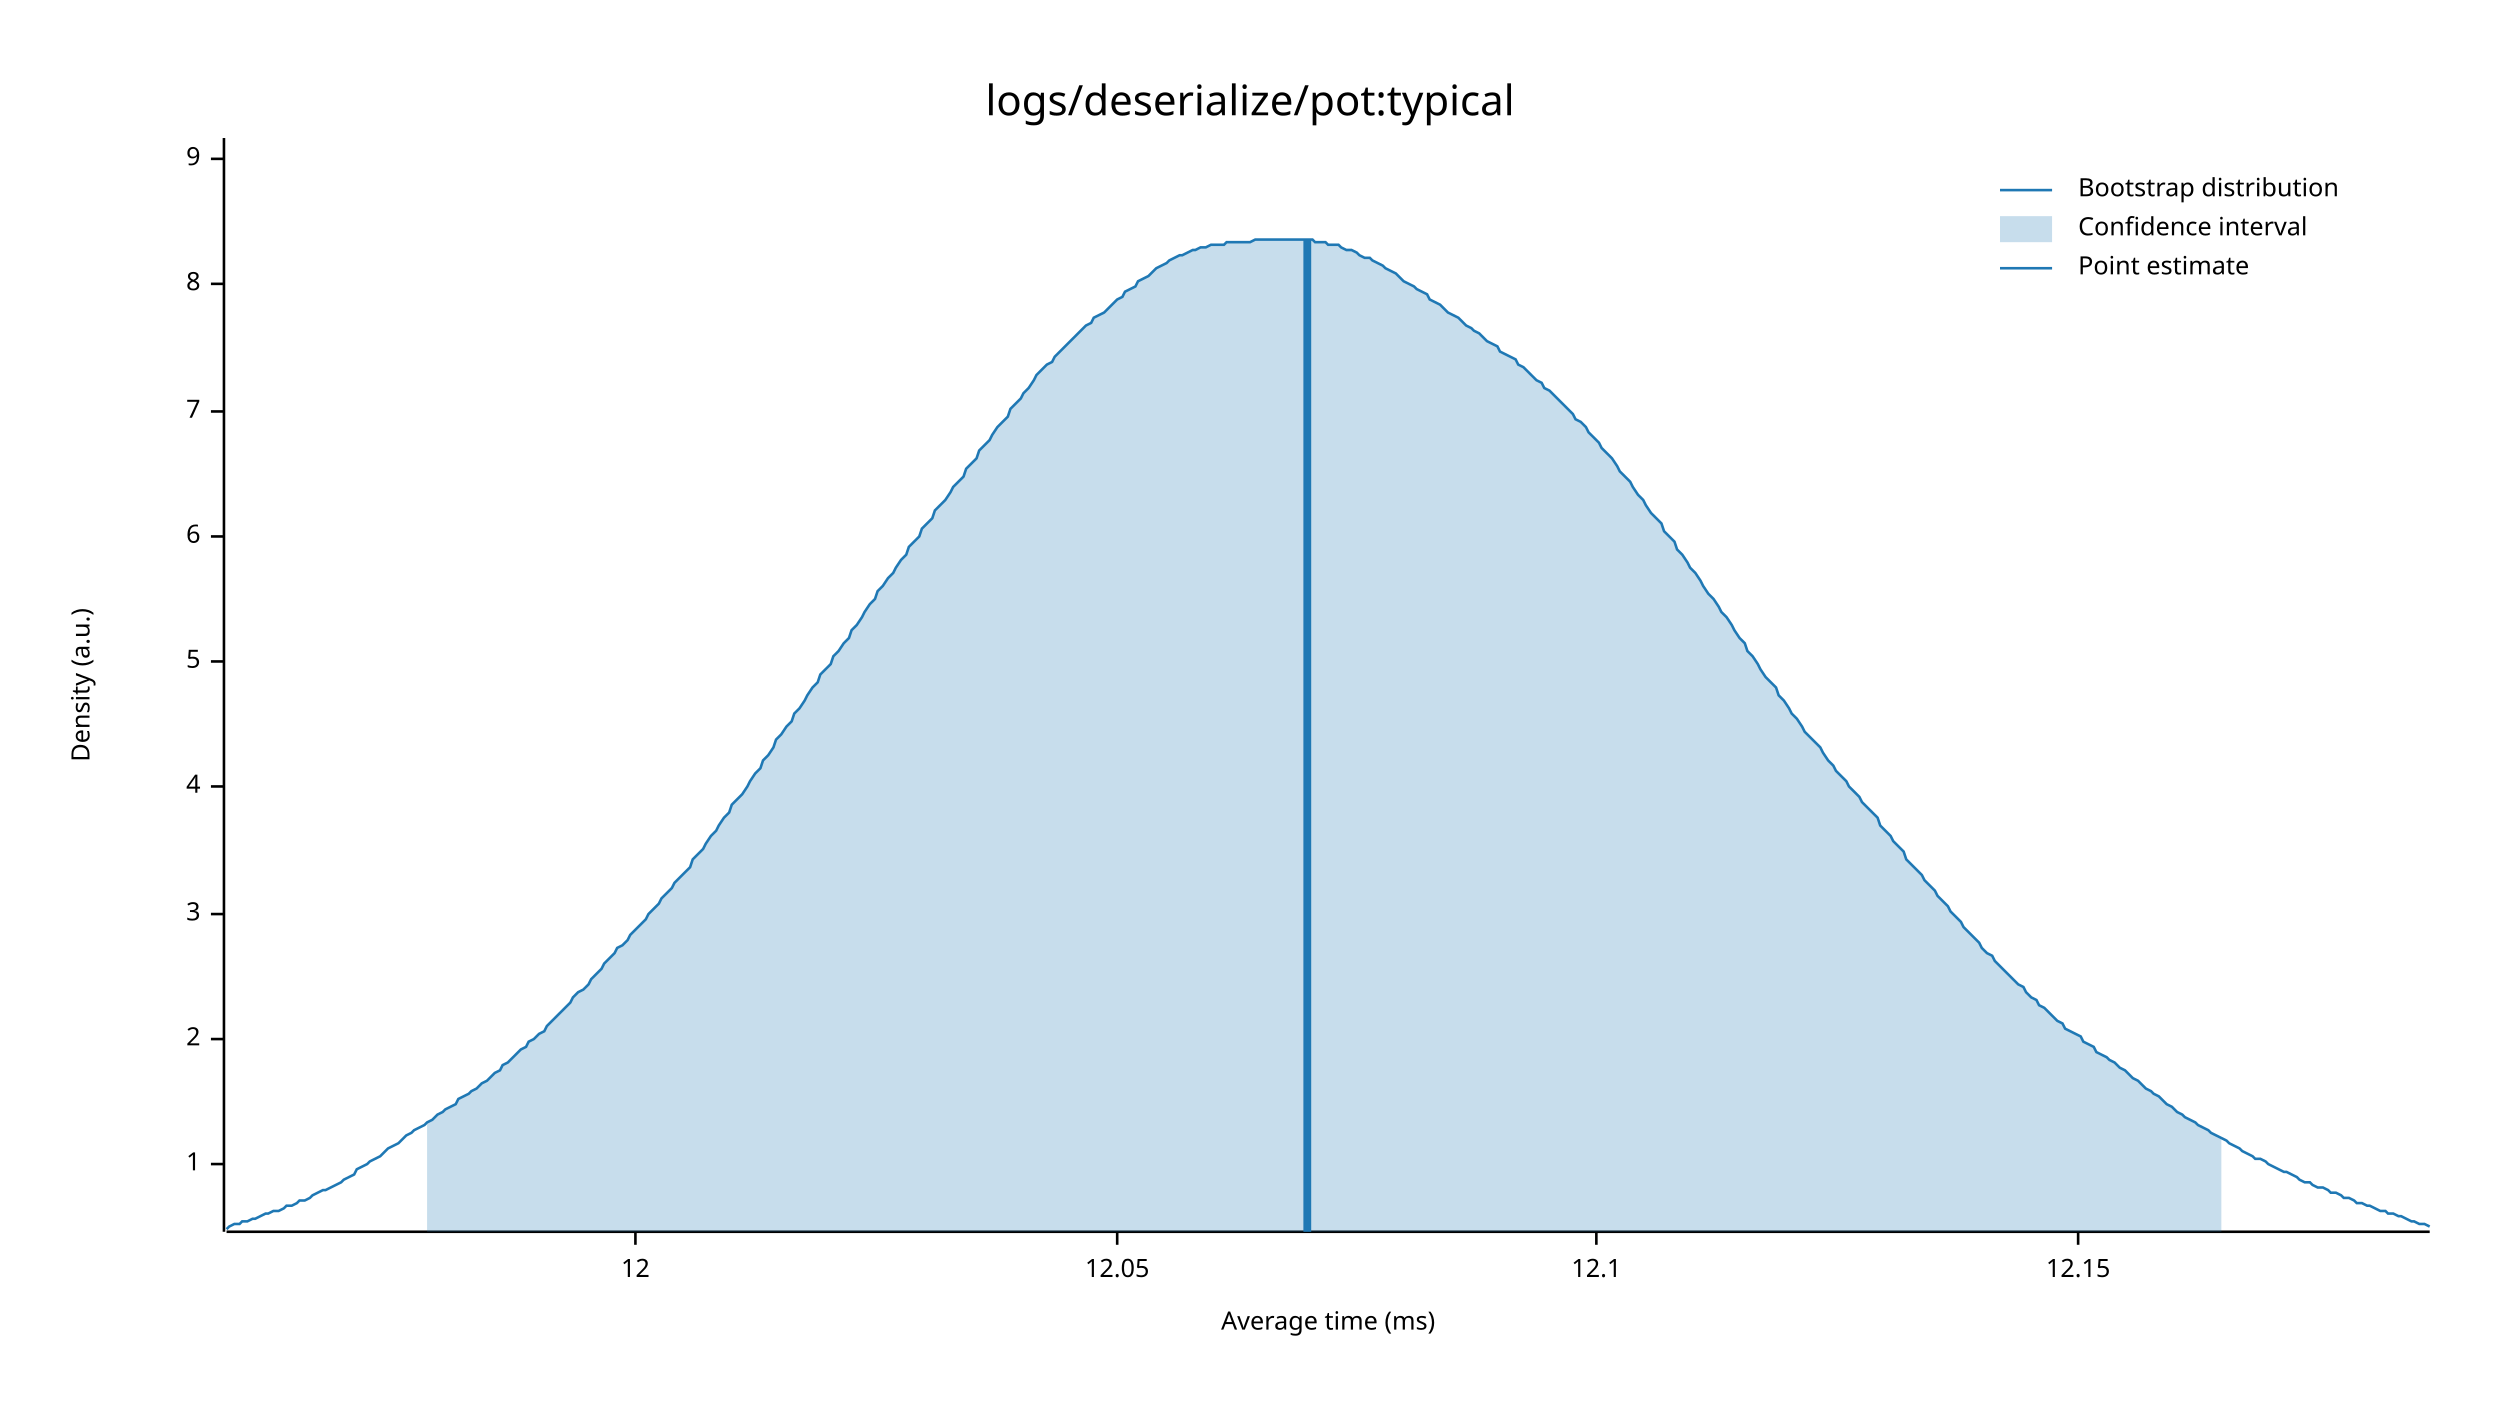
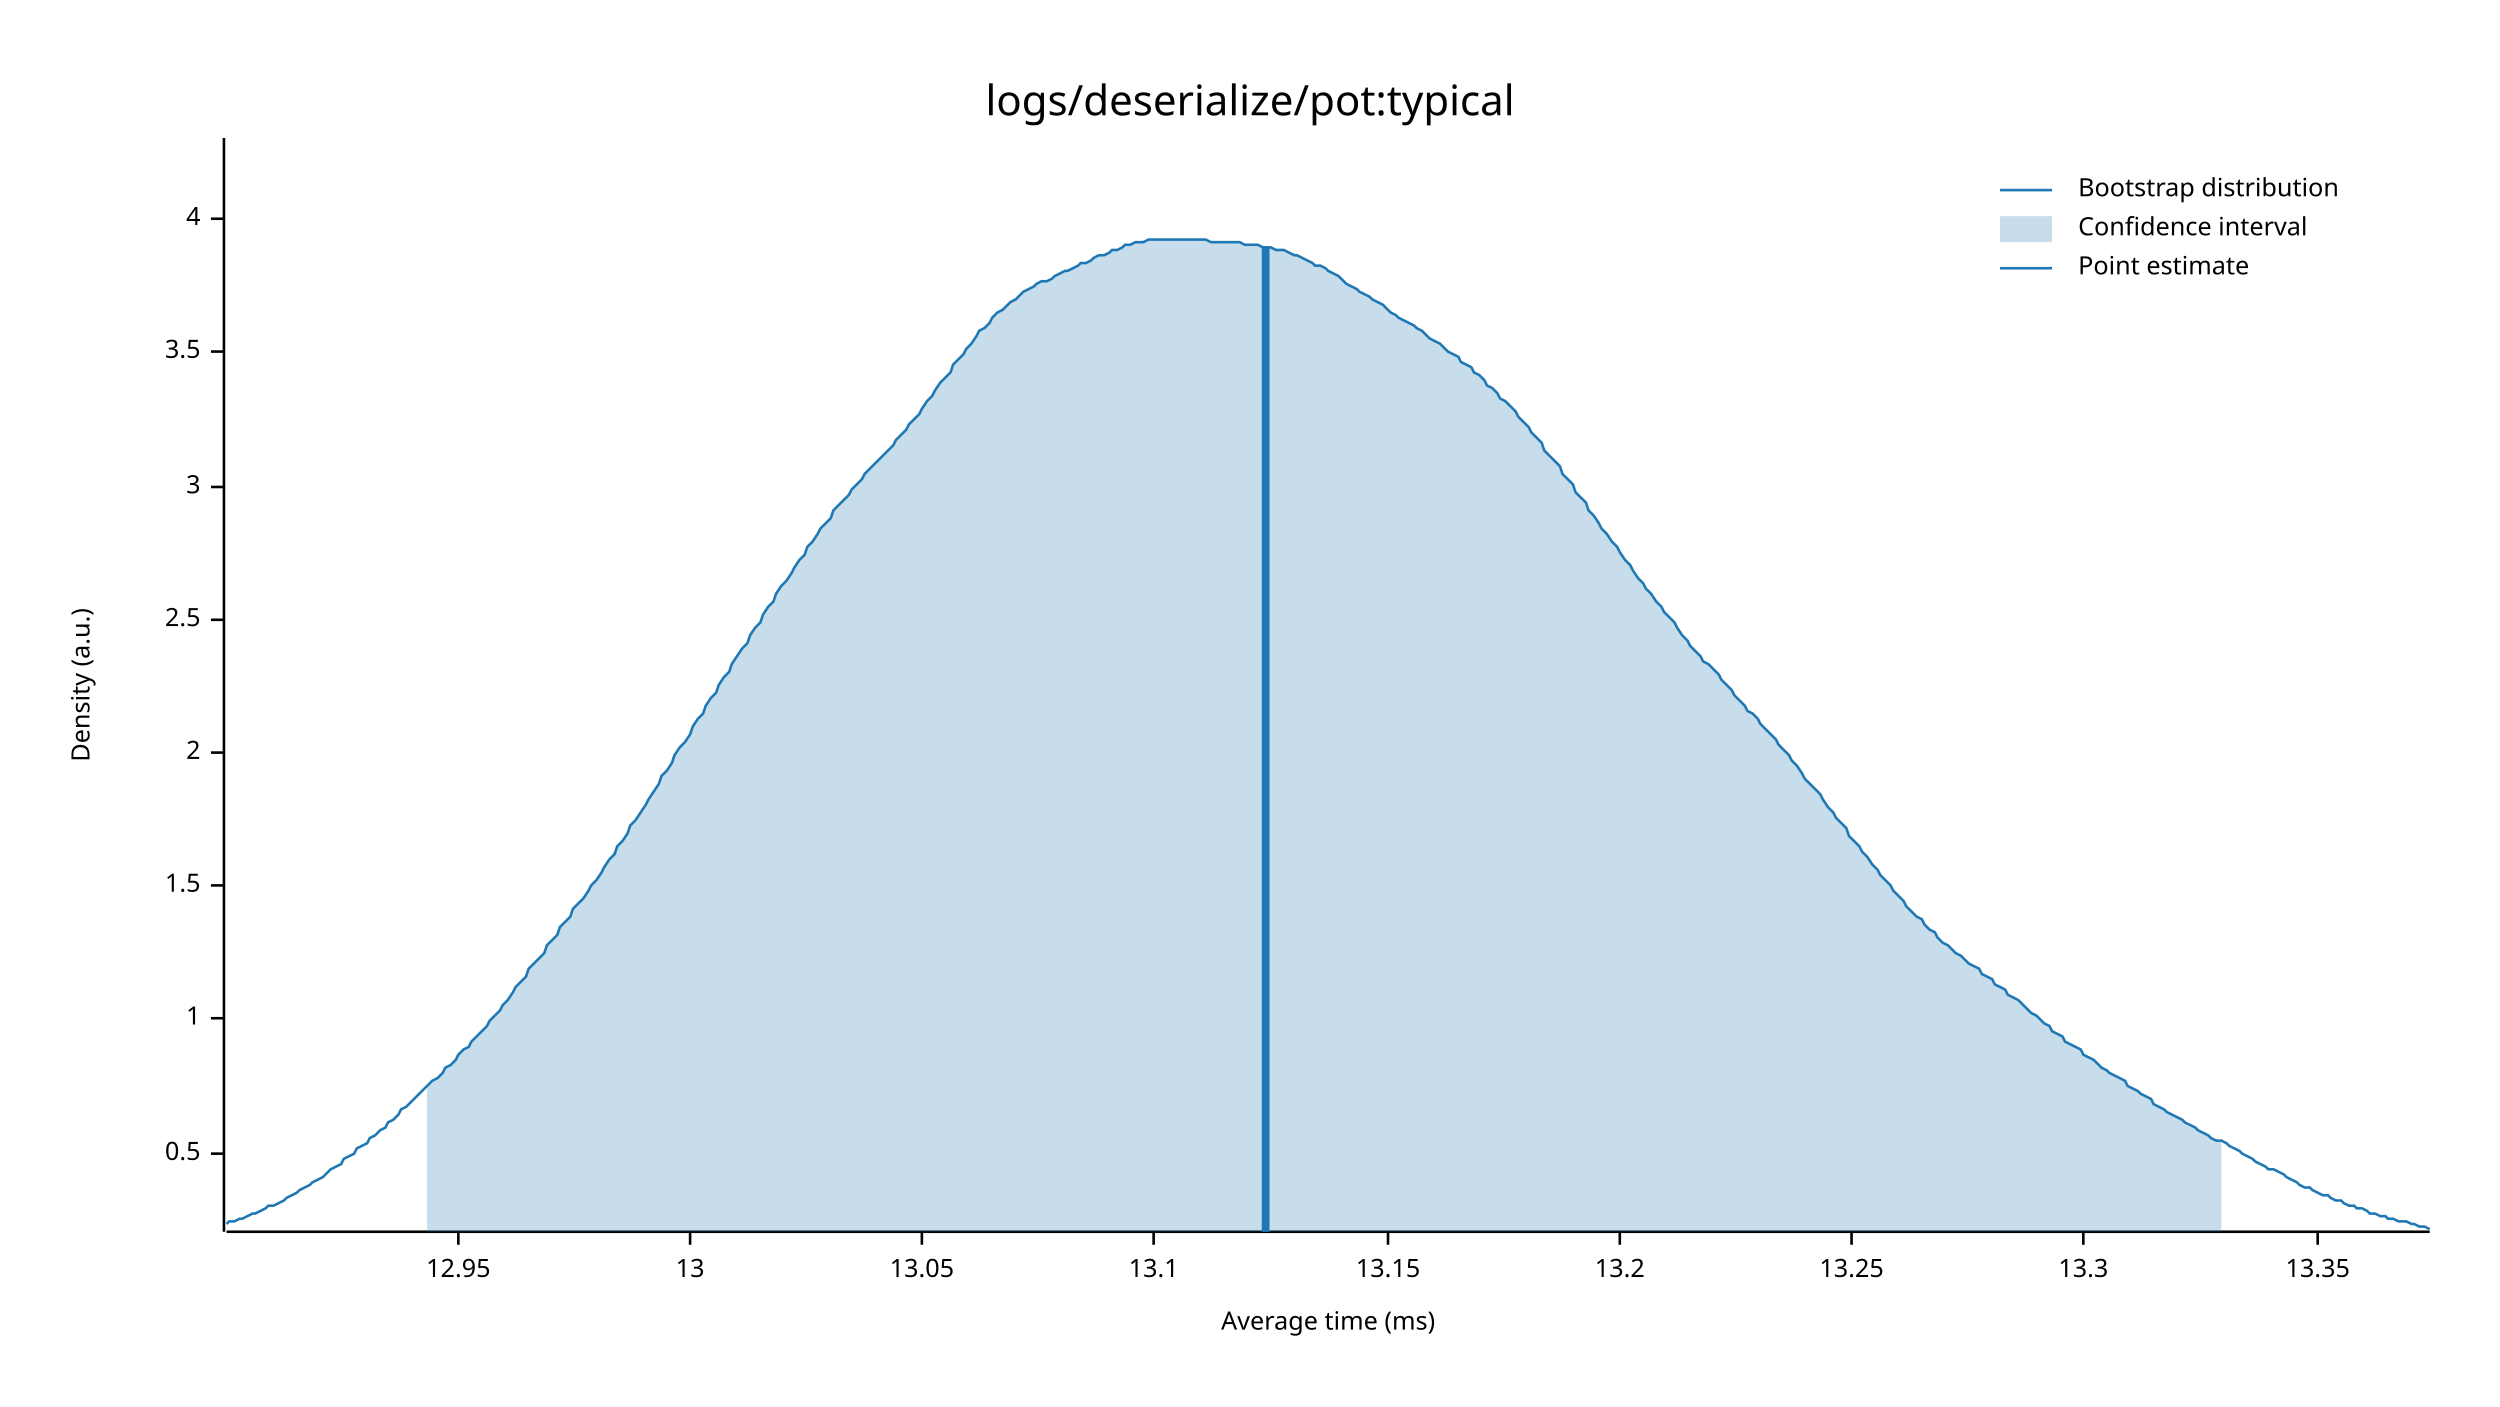
<svg xmlns="http://www.w3.org/2000/svg" width="960" height="540" viewBox="0 0 960 540">
  <text x="480" y="32" dy="0.76em" text-anchor="middle" font-family="sans-serif" font-size="16.129" opacity="1" fill="#000000">
logs/deserialize/pot:typical
</text>
  <text x="27" y="263" dy="0.76em" text-anchor="middle" font-family="sans-serif" font-size="9.677" opacity="1" fill="#000000" transform="rotate(270, 27, 263)">
Density (a.u.)
</text>
  <text x="510" y="513" dy="-0.5ex" text-anchor="middle" font-family="sans-serif" font-size="9.677" opacity="1" fill="#000000">
Average time (ms)
</text>
  <polyline fill="none" opacity="1" stroke="#000000" stroke-width="1" points="86,53 86,473 " />
-   <text x="77" y="447" dy="0.5ex" text-anchor="end" font-family="sans-serif" font-size="9.677" opacity="1" fill="#000000">
+   <text x="77" y="443" dy="0.5ex" text-anchor="end" font-family="sans-serif" font-size="9.677" opacity="1" fill="#000000">
+ 0.5
+ </text>
+   <polyline fill="none" opacity="1" stroke="#000000" stroke-width="1" points="81,443 86,443 " />
+   <text x="77" y="391" dy="0.5ex" text-anchor="end" font-family="sans-serif" font-size="9.677" opacity="1" fill="#000000">
1
</text>
-   <polyline fill="none" opacity="1" stroke="#000000" stroke-width="1" points="81,447 86,447 " />
-   <text x="77" y="399" dy="0.5ex" text-anchor="end" font-family="sans-serif" font-size="9.677" opacity="1" fill="#000000">
+   <polyline fill="none" opacity="1" stroke="#000000" stroke-width="1" points="81,391 86,391 " />
+   <text x="77" y="340" dy="0.5ex" text-anchor="end" font-family="sans-serif" font-size="9.677" opacity="1" fill="#000000">
+ 1.5
+ </text>
+   <polyline fill="none" opacity="1" stroke="#000000" stroke-width="1" points="81,340 86,340 " />
+   <text x="77" y="289" dy="0.5ex" text-anchor="end" font-family="sans-serif" font-size="9.677" opacity="1" fill="#000000">
2
</text>
-   <polyline fill="none" opacity="1" stroke="#000000" stroke-width="1" points="81,399 86,399 " />
-   <text x="77" y="351" dy="0.5ex" text-anchor="end" font-family="sans-serif" font-size="9.677" opacity="1" fill="#000000">
+   <polyline fill="none" opacity="1" stroke="#000000" stroke-width="1" points="81,289 86,289 " />
+   <text x="77" y="238" dy="0.5ex" text-anchor="end" font-family="sans-serif" font-size="9.677" opacity="1" fill="#000000">
+ 2.5
+ </text>
+   <polyline fill="none" opacity="1" stroke="#000000" stroke-width="1" points="81,238 86,238 " />
+   <text x="77" y="187" dy="0.5ex" text-anchor="end" font-family="sans-serif" font-size="9.677" opacity="1" fill="#000000">
3
</text>
-   <polyline fill="none" opacity="1" stroke="#000000" stroke-width="1" points="81,351 86,351 " />
-   <text x="77" y="302" dy="0.5ex" text-anchor="end" font-family="sans-serif" font-size="9.677" opacity="1" fill="#000000">
+   <polyline fill="none" opacity="1" stroke="#000000" stroke-width="1" points="81,187 86,187 " />
+   <text x="77" y="135" dy="0.5ex" text-anchor="end" font-family="sans-serif" font-size="9.677" opacity="1" fill="#000000">
+ 3.5
+ </text>
+   <polyline fill="none" opacity="1" stroke="#000000" stroke-width="1" points="81,135 86,135 " />
+   <text x="77" y="84" dy="0.5ex" text-anchor="end" font-family="sans-serif" font-size="9.677" opacity="1" fill="#000000">
4
</text>
-   <polyline fill="none" opacity="1" stroke="#000000" stroke-width="1" points="81,302 86,302 " />
-   <text x="77" y="254" dy="0.5ex" text-anchor="end" font-family="sans-serif" font-size="9.677" opacity="1" fill="#000000">
- 5
+   <polyline fill="none" opacity="1" stroke="#000000" stroke-width="1" points="81,84 86,84 " />
+   <polyline fill="none" opacity="1" stroke="#000000" stroke-width="1" points="87,473 933,473 " />
+   <text x="176" y="483" dy="0.76em" text-anchor="middle" font-family="sans-serif" font-size="9.677" opacity="1" fill="#000000">
+ 12.95
</text>
-   <polyline fill="none" opacity="1" stroke="#000000" stroke-width="1" points="81,254 86,254 " />
-   <text x="77" y="206" dy="0.5ex" text-anchor="end" font-family="sans-serif" font-size="9.677" opacity="1" fill="#000000">
- 6
+   <polyline fill="none" opacity="1" stroke="#000000" stroke-width="1" points="176,473 176,478 " />
+   <text x="265" y="483" dy="0.76em" text-anchor="middle" font-family="sans-serif" font-size="9.677" opacity="1" fill="#000000">
+ 13
</text>
-   <polyline fill="none" opacity="1" stroke="#000000" stroke-width="1" points="81,206 86,206 " />
-   <text x="77" y="158" dy="0.5ex" text-anchor="end" font-family="sans-serif" font-size="9.677" opacity="1" fill="#000000">
- 7
+   <polyline fill="none" opacity="1" stroke="#000000" stroke-width="1" points="265,473 265,478 " />
+   <text x="354" y="483" dy="0.76em" text-anchor="middle" font-family="sans-serif" font-size="9.677" opacity="1" fill="#000000">
+ 13.05
</text>
-   <polyline fill="none" opacity="1" stroke="#000000" stroke-width="1" points="81,158 86,158 " />
-   <text x="77" y="109" dy="0.5ex" text-anchor="end" font-family="sans-serif" font-size="9.677" opacity="1" fill="#000000">
- 8
+   <polyline fill="none" opacity="1" stroke="#000000" stroke-width="1" points="354,473 354,478 " />
+   <text x="443" y="483" dy="0.76em" text-anchor="middle" font-family="sans-serif" font-size="9.677" opacity="1" fill="#000000">
+ 13.1
</text>
-   <polyline fill="none" opacity="1" stroke="#000000" stroke-width="1" points="81,109 86,109 " />
-   <text x="77" y="61" dy="0.5ex" text-anchor="end" font-family="sans-serif" font-size="9.677" opacity="1" fill="#000000">
- 9
+   <polyline fill="none" opacity="1" stroke="#000000" stroke-width="1" points="443,473 443,478 " />
+   <text x="533" y="483" dy="0.76em" text-anchor="middle" font-family="sans-serif" font-size="9.677" opacity="1" fill="#000000">
+ 13.15
</text>
-   <polyline fill="none" opacity="1" stroke="#000000" stroke-width="1" points="81,61 86,61 " />
-   <polyline fill="none" opacity="1" stroke="#000000" stroke-width="1" points="87,473 933,473 " />
-   <text x="244" y="483" dy="0.76em" text-anchor="middle" font-family="sans-serif" font-size="9.677" opacity="1" fill="#000000">
- 12
+   <polyline fill="none" opacity="1" stroke="#000000" stroke-width="1" points="533,473 533,478 " />
+   <text x="622" y="483" dy="0.76em" text-anchor="middle" font-family="sans-serif" font-size="9.677" opacity="1" fill="#000000">
+ 13.2
</text>
-   <polyline fill="none" opacity="1" stroke="#000000" stroke-width="1" points="244,473 244,478 " />
-   <text x="429" y="483" dy="0.76em" text-anchor="middle" font-family="sans-serif" font-size="9.677" opacity="1" fill="#000000">
- 12.05
+   <polyline fill="none" opacity="1" stroke="#000000" stroke-width="1" points="622,473 622,478 " />
+   <text x="711" y="483" dy="0.76em" text-anchor="middle" font-family="sans-serif" font-size="9.677" opacity="1" fill="#000000">
+ 13.25
</text>
-   <polyline fill="none" opacity="1" stroke="#000000" stroke-width="1" points="429,473 429,478 " />
-   <text x="613" y="483" dy="0.76em" text-anchor="middle" font-family="sans-serif" font-size="9.677" opacity="1" fill="#000000">
- 12.1
+   <polyline fill="none" opacity="1" stroke="#000000" stroke-width="1" points="711,473 711,478 " />
+   <text x="800" y="483" dy="0.76em" text-anchor="middle" font-family="sans-serif" font-size="9.677" opacity="1" fill="#000000">
+ 13.3
</text>
-   <polyline fill="none" opacity="1" stroke="#000000" stroke-width="1" points="613,473 613,478 " />
-   <text x="798" y="483" dy="0.76em" text-anchor="middle" font-family="sans-serif" font-size="9.677" opacity="1" fill="#000000">
- 12.15
+   <polyline fill="none" opacity="1" stroke="#000000" stroke-width="1" points="800,473 800,478 " />
+   <text x="890" y="483" dy="0.76em" text-anchor="middle" font-family="sans-serif" font-size="9.677" opacity="1" fill="#000000">
+ 13.35
</text>
-   <polyline fill="none" opacity="1" stroke="#000000" stroke-width="1" points="798,473 798,478 " />
-   <polyline fill="none" opacity="1" stroke="#1F78B4" stroke-width="1" points="87,472 88,471 90,470 92,470 93,469 95,469 97,468 98,468 100,467 102,466 103,466 105,465 107,465 109,464 110,463 112,463 114,462 115,461 117,461 119,460 120,459 122,458 124,457 125,457 127,456 129,455 131,454 132,453 134,452 136,451 137,449 139,448 141,447 142,446 144,445 146,444 148,442 149,441 151,440 153,439 154,438 156,436 158,435 159,434 161,433 163,432 164,431 166,430 168,428 170,427 171,426 173,425 175,424 176,422 178,421 180,420 181,419 183,418 185,416 187,415 188,414 190,412 192,411 193,409 195,408 197,406 198,405 200,403 202,402 203,400 205,399 207,397 209,396 210,394 212,392 214,390 215,389 217,387 219,385 220,383 222,381 224,380 226,378 227,376 229,374 231,372 232,370 234,368 236,366 237,364 239,363 241,361 242,359 244,357 246,355 248,353 249,351 251,349 253,347 254,345 256,343 258,341 259,339 261,337 263,335 265,333 266,330 268,328 270,326 271,324 273,321 275,319 276,317 278,314 280,312 281,309 283,307 285,305 287,302 288,300 290,297 292,295 293,292 295,290 297,287 298,284 300,282 302,279 304,277 305,274 307,272 309,269 310,267 312,264 314,262 315,259 317,257 319,255 320,252 322,250 324,247 326,245 327,242 329,240 331,237 332,235 334,232 336,230 337,227 339,225 341,222 343,220 344,218 346,215 348,213 349,210 351,208 353,206 354,203 356,201 358,199 359,196 361,194 363,192 365,189 366,187 368,185 370,183 371,180 373,178 375,176 376,173 378,171 380,169 381,167 383,164 385,162 387,160 388,157 390,155 392,153 393,151 395,149 397,146 398,144 400,142 402,140 404,139 405,137 407,135 409,133 410,132 412,130 414,128 415,127 417,125 419,124 420,122 422,121 424,120 426,118 427,117 429,115 431,114 432,112 434,111 436,110 437,108 439,107 441,106 443,104 444,103 446,102 448,101 449,100 451,99 453,98 454,98 456,97 458,96 459,96 461,95 463,95 465,94 466,94 468,94 470,94 471,93 473,93 475,93 476,93 478,93 480,93 482,92 483,92 485,92 487,92 488,92 490,92 492,92 493,92 495,92 497,92 498,92 500,92 502,92 504,92 505,93 507,93 509,93 510,94 512,94 514,94 515,95 517,96 519,96 521,97 522,98 524,99 526,99 527,100 529,101 531,102 532,103 534,104 536,105 537,106 539,108 541,109 543,110 544,111 546,112 548,113 549,115 551,116 553,117 554,118 556,120 558,121 560,122 561,123 563,125 565,126 566,127 568,128 570,130 571,131 573,132 575,133 576,135 578,136 580,137 582,138 583,140 585,141 587,143 588,144 590,146 592,147 593,149 595,150 597,152 599,154 600,155 602,157 604,159 605,161 607,162 609,164 610,166 612,168 614,170 615,172 617,174 619,176 621,179 622,181 624,183 626,185 627,187 629,190 631,192 632,194 634,197 636,199 638,201 639,204 641,206 643,208 644,211 646,213 648,216 649,218 651,220 653,223 654,225 656,228 658,230 660,233 661,235 663,237 665,240 666,242 668,245 670,247 671,250 673,252 675,255 676,257 678,260 680,262 682,264 683,267 685,269 687,272 688,274 690,276 692,279 693,281 695,283 697,285 699,287 700,289 702,292 704,294 705,296 707,298 709,300 710,302 712,304 714,306 715,308 717,310 719,312 721,314 722,317 724,319 726,321 727,323 729,325 731,327 732,330 734,332 736,334 738,336 739,338 741,340 743,342 744,344 746,346 748,348 749,350 751,352 753,354 754,356 756,358 758,360 760,362 761,364 763,366 765,367 766,369 768,371 770,373 771,374 773,376 775,378 777,379 778,381 780,383 782,384 783,386 785,387 787,389 788,390 790,392 792,393 793,395 795,396 797,397 799,398 800,400 802,401 804,402 805,404 807,405 809,406 810,407 812,408 814,410 816,411 817,412 819,414 821,415 822,416 824,418 826,419 827,420 829,421 831,423 832,424 834,425 836,427 838,428 839,429 841,430 843,431 844,432 846,433 848,434 849,435 851,436 853,437 855,438 856,439 858,440 860,441 861,442 863,443 865,444 866,445 868,445 870,446 871,447 873,448 875,449 877,450 878,450 880,451 882,452 883,453 885,454 887,454 888,455 890,456 892,456 894,457 895,458 897,458 899,459 900,460 902,460 904,461 905,462 907,462 909,463 910,463 912,464 914,465 916,465 917,466 919,466 921,467 922,467 924,468 926,469 927,469 929,470 931,470 933,471 " />
-   <polygon opacity="0.25" fill="#1F78B4" points="164,431 166,430 168,428 170,427 171,426 173,425 175,424 176,422 178,421 180,420 181,419 183,418 185,416 187,415 188,414 190,412 192,411 193,409 195,408 197,406 198,405 200,403 202,402 203,400 205,399 207,397 209,396 210,394 212,392 214,390 215,389 217,387 219,385 220,383 222,381 224,380 226,378 227,376 229,374 231,372 232,370 234,368 236,366 237,364 239,363 241,361 242,359 244,357 246,355 248,353 249,351 251,349 253,347 254,345 256,343 258,341 259,339 261,337 263,335 265,333 266,330 268,328 270,326 271,324 273,321 275,319 276,317 278,314 280,312 281,309 283,307 285,305 287,302 288,300 290,297 292,295 293,292 295,290 297,287 298,284 300,282 302,279 304,277 305,274 307,272 309,269 310,267 312,264 314,262 315,259 317,257 319,255 320,252 322,250 324,247 326,245 327,242 329,240 331,237 332,235 334,232 336,230 337,227 339,225 341,222 343,220 344,218 346,215 348,213 349,210 351,208 353,206 354,203 356,201 358,199 359,196 361,194 363,192 365,189 366,187 368,185 370,183 371,180 373,178 375,176 376,173 378,171 380,169 381,167 383,164 385,162 387,160 388,157 390,155 392,153 393,151 395,149 397,146 398,144 400,142 402,140 404,139 405,137 407,135 409,133 410,132 412,130 414,128 415,127 417,125 419,124 420,122 422,121 424,120 426,118 427,117 429,115 431,114 432,112 434,111 436,110 437,108 439,107 441,106 443,104 444,103 446,102 448,101 449,100 451,99 453,98 454,98 456,97 458,96 459,96 461,95 463,95 465,94 466,94 468,94 470,94 471,93 473,93 475,93 476,93 478,93 480,93 482,92 483,92 485,92 487,92 488,92 490,92 492,92 493,92 495,92 497,92 498,92 500,92 502,92 504,92 505,93 507,93 509,93 510,94 512,94 514,94 515,95 517,96 519,96 521,97 522,98 524,99 526,99 527,100 529,101 531,102 532,103 534,104 536,105 537,106 539,108 541,109 543,110 544,111 546,112 548,113 549,115 551,116 553,117 554,118 556,120 558,121 560,122 561,123 563,125 565,126 566,127 568,128 570,130 571,131 573,132 575,133 576,135 578,136 580,137 582,138 583,140 585,141 587,143 588,144 590,146 592,147 593,149 595,150 597,152 599,154 600,155 602,157 604,159 605,161 607,162 609,164 610,166 612,168 614,170 615,172 617,174 619,176 621,179 622,181 624,183 626,185 627,187 629,190 631,192 632,194 634,197 636,199 638,201 639,204 641,206 643,208 644,211 646,213 648,216 649,218 651,220 653,223 654,225 656,228 658,230 660,233 661,235 663,237 665,240 666,242 668,245 670,247 671,250 673,252 675,255 676,257 678,260 680,262 682,264 683,267 685,269 687,272 688,274 690,276 692,279 693,281 695,283 697,285 699,287 700,289 702,292 704,294 705,296 707,298 709,300 710,302 712,304 714,306 715,308 717,310 719,312 721,314 722,317 724,319 726,321 727,323 729,325 731,327 732,330 734,332 736,334 738,336 739,338 741,340 743,342 744,344 746,346 748,348 749,350 751,352 753,354 754,356 756,358 758,360 760,362 761,364 763,366 765,367 766,369 768,371 770,373 771,374 773,376 775,378 777,379 778,381 780,383 782,384 783,386 785,387 787,389 788,390 790,392 792,393 793,395 795,396 797,397 799,398 800,400 802,401 804,402 805,404 807,405 809,406 810,407 812,408 814,410 816,411 817,412 819,414 821,415 822,416 824,418 826,419 827,420 829,421 831,423 832,424 834,425 836,427 838,428 839,429 841,430 843,431 844,432 846,433 848,434 849,435 851,436 853,437 853,473 164,473 " />
-   <polyline fill="none" opacity="1" stroke="#1F78B4" stroke-width="3" points="502,473 502,92 " />
+   <polyline fill="none" opacity="1" stroke="#000000" stroke-width="1" points="890,473 890,478 " />
+   <polyline fill="none" opacity="1" stroke="#1F78B4" stroke-width="1" points="87,470 88,469 90,469 92,468 93,468 95,467 97,466 98,466 100,465 102,464 103,463 105,463 107,462 109,461 110,460 112,459 114,458 115,457 117,456 119,455 120,454 122,453 124,452 125,451 127,449 129,448 131,447 132,445 134,444 136,443 137,441 139,440 141,439 142,437 144,436 146,434 148,433 149,431 151,430 153,428 154,426 156,425 158,423 159,422 161,420 163,418 164,417 166,415 168,414 170,412 171,410 173,409 175,407 176,405 178,403 180,402 181,400 183,398 185,396 187,394 188,392 190,390 192,388 193,386 195,384 197,381 198,379 200,377 202,375 203,372 205,370 207,368 209,366 210,363 212,361 214,359 215,356 217,354 219,352 220,349 222,347 224,345 226,342 227,340 229,338 231,335 232,333 234,330 236,328 237,325 239,323 241,320 242,317 244,315 246,312 248,309 249,307 251,304 253,301 254,298 256,296 258,293 259,290 261,287 263,285 265,282 266,279 268,276 270,274 271,271 273,268 275,266 276,263 278,260 280,258 281,255 283,252 285,249 287,247 288,244 290,241 292,239 293,236 295,233 297,231 298,228 300,225 302,223 304,220 305,218 307,215 309,213 310,210 312,208 314,205 315,203 317,201 319,199 320,196 322,194 324,192 326,190 327,188 329,186 331,184 332,182 334,180 336,178 337,177 339,175 341,173 343,171 344,169 346,167 348,165 349,163 351,161 353,159 354,157 356,154 358,152 359,150 361,147 363,145 365,143 366,140 368,138 370,136 371,134 373,132 375,129 376,127 378,126 380,124 381,122 383,120 385,119 387,117 388,116 390,115 392,113 393,112 395,111 397,110 398,109 400,108 402,108 404,107 405,106 407,105 409,104 410,104 412,103 414,102 415,101 417,101 419,100 420,99 422,98 424,98 426,97 427,96 429,96 431,95 432,94 434,94 436,93 437,93 439,93 441,92 443,92 444,92 446,92 448,92 449,92 451,92 453,92 454,92 456,92 458,92 459,92 461,92 463,92 465,93 466,93 468,93 470,93 471,93 473,93 475,93 476,93 478,94 480,94 482,94 483,94 485,95 487,95 488,95 490,96 492,96 493,96 495,97 497,98 498,98 500,99 502,100 504,101 505,102 507,102 509,103 510,104 512,105 514,106 515,107 517,109 519,110 521,111 522,112 524,113 526,114 527,115 529,116 531,117 532,118 534,120 536,121 537,122 539,123 541,124 543,125 544,126 546,127 548,129 549,130 551,131 553,132 554,133 556,135 558,136 560,137 561,139 563,140 565,141 566,143 568,144 570,146 571,148 573,149 575,151 576,153 578,154 580,156 582,158 583,160 585,162 587,164 588,166 590,168 592,170 593,173 595,175 597,177 599,179 600,182 602,184 604,186 605,189 607,191 609,193 610,196 612,198 614,201 615,203 617,205 619,208 621,210 622,212 624,215 626,217 627,219 629,222 631,224 632,226 634,228 636,231 638,233 639,235 641,237 643,239 644,241 646,244 648,246 649,248 651,250 653,252 654,254 656,255 658,257 660,259 661,261 663,263 665,265 666,267 668,269 670,271 671,273 673,274 675,276 676,278 678,280 680,282 682,284 683,286 685,288 687,290 688,292 690,294 692,297 693,299 695,301 697,303 699,305 700,307 702,310 704,312 705,314 707,316 709,318 710,321 712,323 714,325 715,327 717,329 719,332 721,334 722,336 724,338 726,340 727,342 729,344 731,346 732,348 734,350 736,352 738,353 739,355 741,357 743,358 744,360 746,362 748,363 749,364 751,366 753,367 754,368 756,370 758,371 760,372 761,374 763,375 765,376 766,378 768,379 770,380 771,382 773,383 775,384 777,386 778,387 780,389 782,390 783,391 785,393 787,394 788,396 790,397 792,398 793,400 795,401 797,402 799,403 800,405 802,406 804,407 805,408 807,410 809,411 810,412 812,413 814,414 816,415 817,417 819,418 821,419 822,420 824,421 826,422 827,424 829,425 831,426 832,427 834,428 836,429 838,430 839,431 841,432 843,433 844,434 846,435 848,436 849,437 851,438 853,438 855,439 856,440 858,441 860,442 861,443 863,444 865,445 866,446 868,447 870,448 871,449 873,449 875,450 877,451 878,452 880,453 882,454 883,455 885,456 887,456 888,457 890,458 892,459 894,459 895,460 897,461 899,461 900,462 902,463 904,463 905,464 907,464 909,465 910,466 912,466 914,467 916,467 917,468 919,468 921,469 922,469 924,469 926,470 927,470 929,471 931,471 933,472 " />
+   <polygon opacity="0.25" fill="#1F78B4" points="164,417 166,415 168,414 170,412 171,410 173,409 175,407 176,405 178,403 180,402 181,400 183,398 185,396 187,394 188,392 190,390 192,388 193,386 195,384 197,381 198,379 200,377 202,375 203,372 205,370 207,368 209,366 210,363 212,361 214,359 215,356 217,354 219,352 220,349 222,347 224,345 226,342 227,340 229,338 231,335 232,333 234,330 236,328 237,325 239,323 241,320 242,317 244,315 246,312 248,309 249,307 251,304 253,301 254,298 256,296 258,293 259,290 261,287 263,285 265,282 266,279 268,276 270,274 271,271 273,268 275,266 276,263 278,260 280,258 281,255 283,252 285,249 287,247 288,244 290,241 292,239 293,236 295,233 297,231 298,228 300,225 302,223 304,220 305,218 307,215 309,213 310,210 312,208 314,205 315,203 317,201 319,199 320,196 322,194 324,192 326,190 327,188 329,186 331,184 332,182 334,180 336,178 337,177 339,175 341,173 343,171 344,169 346,167 348,165 349,163 351,161 353,159 354,157 356,154 358,152 359,150 361,147 363,145 365,143 366,140 368,138 370,136 371,134 373,132 375,129 376,127 378,126 380,124 381,122 383,120 385,119 387,117 388,116 390,115 392,113 393,112 395,111 397,110 398,109 400,108 402,108 404,107 405,106 407,105 409,104 410,104 412,103 414,102 415,101 417,101 419,100 420,99 422,98 424,98 426,97 427,96 429,96 431,95 432,94 434,94 436,93 437,93 439,93 441,92 443,92 444,92 446,92 448,92 449,92 451,92 453,92 454,92 456,92 458,92 459,92 461,92 463,92 465,93 466,93 468,93 470,93 471,93 473,93 475,93 476,93 478,94 480,94 482,94 483,94 485,95 487,95 488,95 490,96 492,96 493,96 495,97 497,98 498,98 500,99 502,100 504,101 505,102 507,102 509,103 510,104 512,105 514,106 515,107 517,109 519,110 521,111 522,112 524,113 526,114 527,115 529,116 531,117 532,118 534,120 536,121 537,122 539,123 541,124 543,125 544,126 546,127 548,129 549,130 551,131 553,132 554,133 556,135 558,136 560,137 561,139 563,140 565,141 566,143 568,144 570,146 571,148 573,149 575,151 576,153 578,154 580,156 582,158 583,160 585,162 587,164 588,166 590,168 592,170 593,173 595,175 597,177 599,179 600,182 602,184 604,186 605,189 607,191 609,193 610,196 612,198 614,201 615,203 617,205 619,208 621,210 622,212 624,215 626,217 627,219 629,222 631,224 632,226 634,228 636,231 638,233 639,235 641,237 643,239 644,241 646,244 648,246 649,248 651,250 653,252 654,254 656,255 658,257 660,259 661,261 663,263 665,265 666,267 668,269 670,271 671,273 673,274 675,276 676,278 678,280 680,282 682,284 683,286 685,288 687,290 688,292 690,294 692,297 693,299 695,301 697,303 699,305 700,307 702,310 704,312 705,314 707,316 709,318 710,321 712,323 714,325 715,327 717,329 719,332 721,334 722,336 724,338 726,340 727,342 729,344 731,346 732,348 734,350 736,352 738,353 739,355 741,357 743,358 744,360 746,362 748,363 749,364 751,366 753,367 754,368 756,370 758,371 760,372 761,374 763,375 765,376 766,378 768,379 770,380 771,382 773,383 775,384 777,386 778,387 780,389 782,390 783,391 785,393 787,394 788,396 790,397 792,398 793,400 795,401 797,402 799,403 800,405 802,406 804,407 805,408 807,410 809,411 810,412 812,413 814,414 816,415 817,417 819,418 821,419 822,420 824,421 826,422 827,424 829,425 831,426 832,427 834,428 836,429 838,430 839,431 841,432 843,433 844,434 846,435 848,436 849,437 851,438 853,438 853,473 164,473 " />
+   <polyline fill="none" opacity="1" stroke="#1F78B4" stroke-width="3" points="486,473 486,95 " />
  <text x="798" y="68" dy="0.76em" text-anchor="start" font-family="sans-serif" font-size="9.677" opacity="1" fill="#000000">
Bootstrap distribution
</text>
  <text x="798" y="83" dy="0.76em" text-anchor="start" font-family="sans-serif" font-size="9.677" opacity="1" fill="#000000">
Confidence interval
</text>
  <text x="798" y="98" dy="0.76em" text-anchor="start" font-family="sans-serif" font-size="9.677" opacity="1" fill="#000000">
Point estimate
</text>
  <polyline fill="none" opacity="1" stroke="#1F78B4" stroke-width="1" points="768,73 788,73 " />
  <rect x="768" y="83" width="20" height="10" opacity="0.25" fill="#1F78B4" stroke="none" />
  <polyline fill="none" opacity="1" stroke="#1F78B4" stroke-width="1" points="768,103 788,103 " />
</svg>
